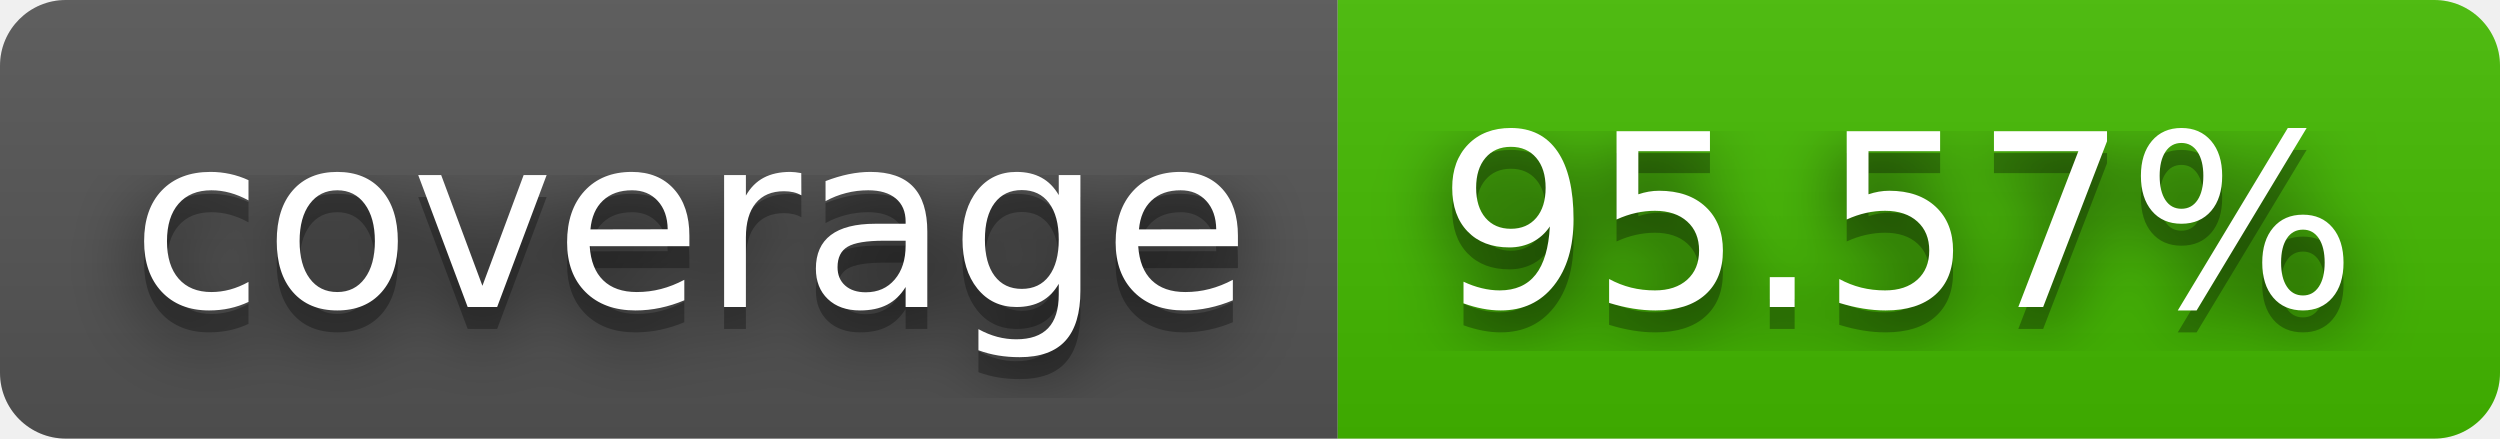
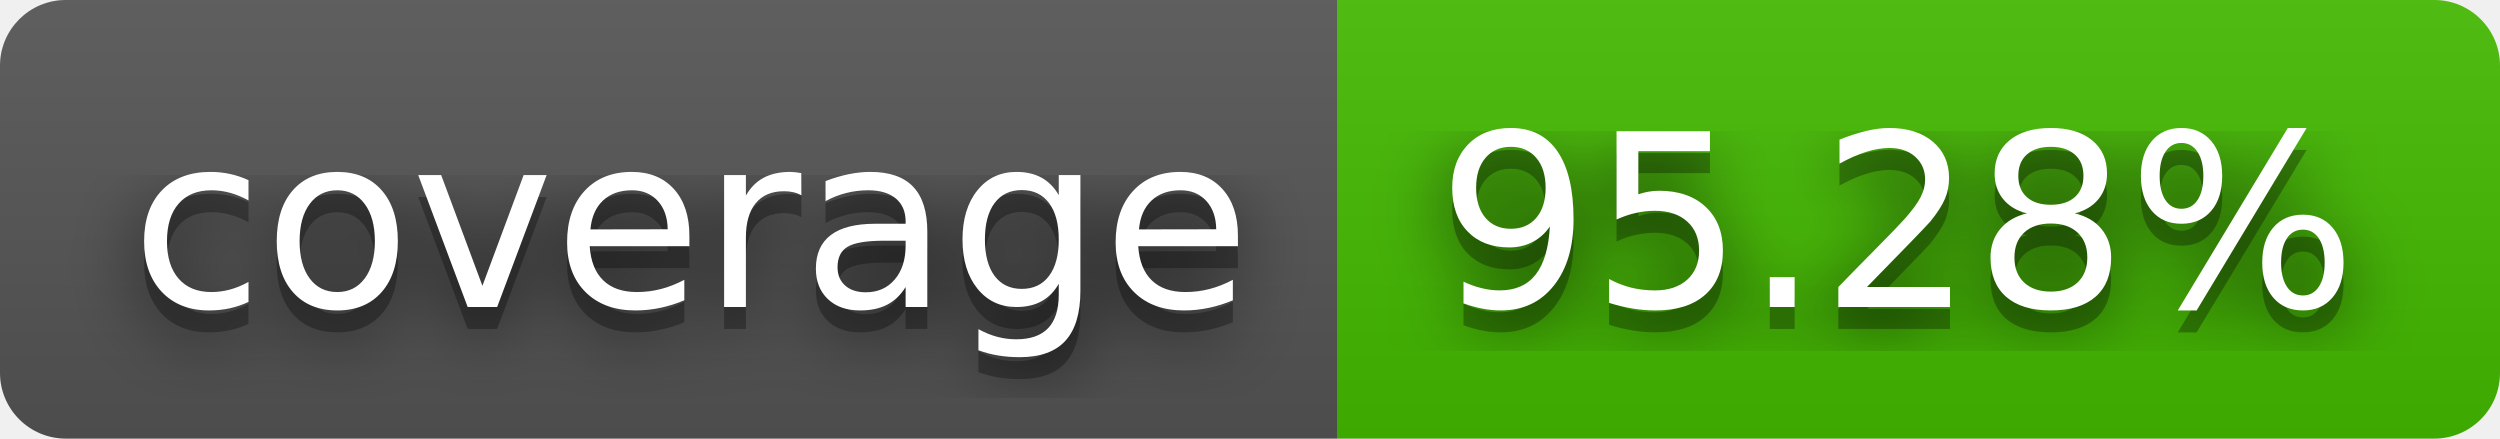
- <svg xmlns="http://www.w3.org/2000/svg" width="114" height="20" role="img" aria-label="coverage: 95.57%">
+ <svg xmlns="http://www.w3.org/2000/svg" width="114" height="20" role="img" aria-label="coverage: 95.28%">
  <filter id="blur">
    <feGaussianBlur stdDeviation="16" />
  </filter>
  <linearGradient id="s" x2="0" y2="100%">
    <stop offset="0" stop-color="#bbb" stop-opacity=".1" />
    <stop offset="1" stop-opacity=".1" />
  </linearGradient>
  <clipPath id="r">
    <rect width="114" height="20" rx="3" />
  </clipPath>
  <g clip-path="url(#r)">
    <rect width="61" height="20" fill="#555" />
    <rect x="61" width="53" height="20" fill="#4b0" />
    <rect width="114" height="20" fill="url(#s)" />
  </g>
  <g fill="#fff" text-anchor="middle" font-family="Verdana,Geneva,DejaVu Sans,sans-serif" text-rendering="geometricPrecision" font-size="110">
    <g transform="scale(.1)">
      <g aria-hidden="true" fill="#010101">
        <text x="315" y="150" fill-opacity=".8" filter="url(#blur)" textLength="510">coverage</text>
        <text x="315" y="150" fill-opacity=".3" textLength="510">coverage</text>
      </g>
      <text x="315" y="140" textLength="510">coverage</text>
    </g>
    <g transform="scale(.1)">
      <g aria-hidden="true" fill="#010101">
-         <text x="865" y="150" fill-opacity=".8" filter="url(#blur)" textLength="430">95.57%</text>
-         <text x="865" y="150" fill-opacity=".3" textLength="430">95.57%</text>
+         <text x="865" y="150" fill-opacity=".8" filter="url(#blur)" textLength="430">95.28%</text>
+         <text x="865" y="150" fill-opacity=".3" textLength="430">95.28%</text>
      </g>
-       <text x="865" y="140" textLength="430">95.57%</text>
+       <text x="865" y="140" textLength="430">95.28%</text>
    </g>
  </g>
</svg>
